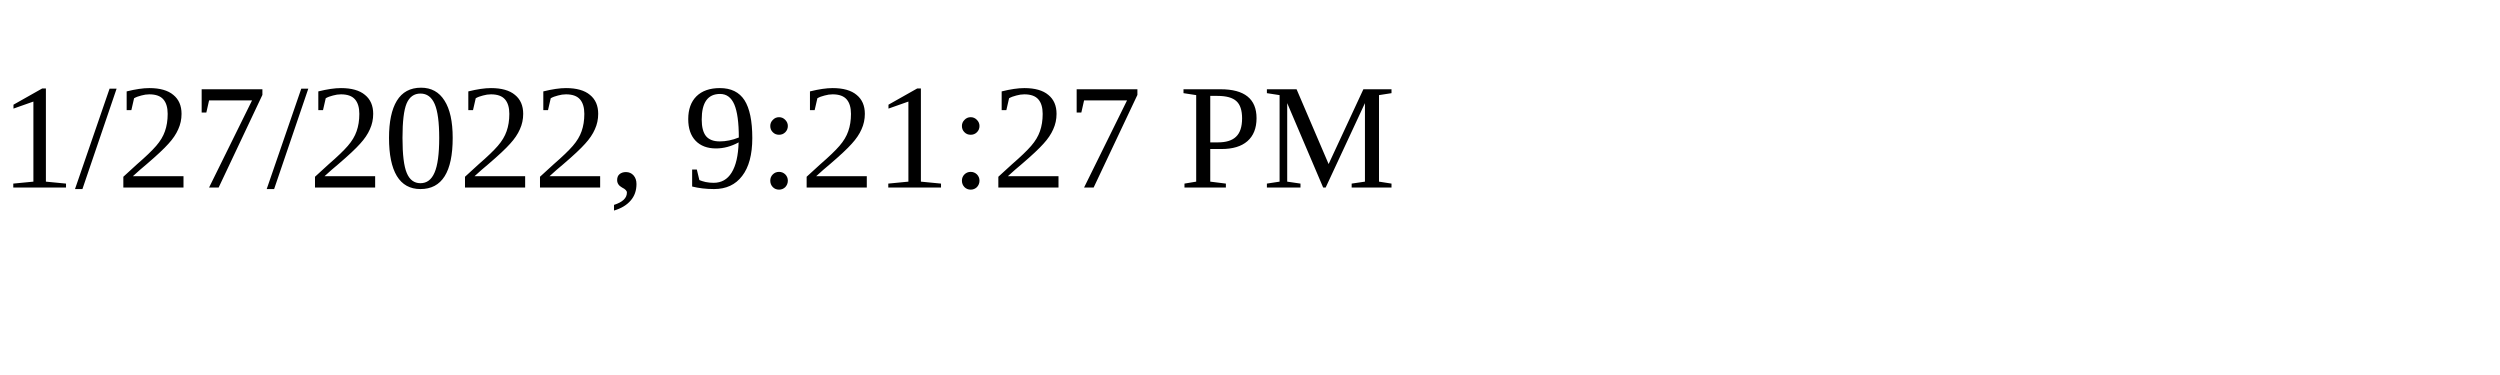
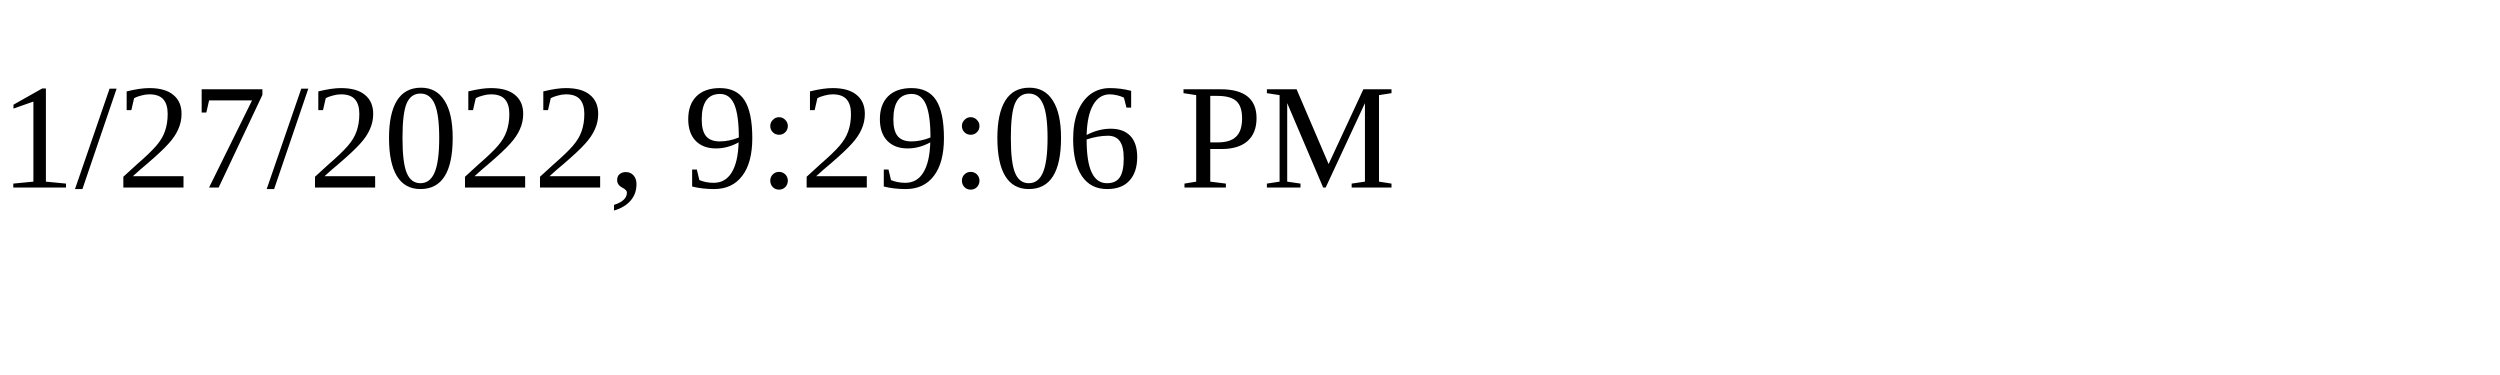
<svg xmlns="http://www.w3.org/2000/svg" height="30" width="200">
-   <text x="0" y="15">1/27/2022, 9:21:27 PM</text>
+   <text x="0" y="15">1/27/2022, 9:29:06 PM</text>
</svg>
